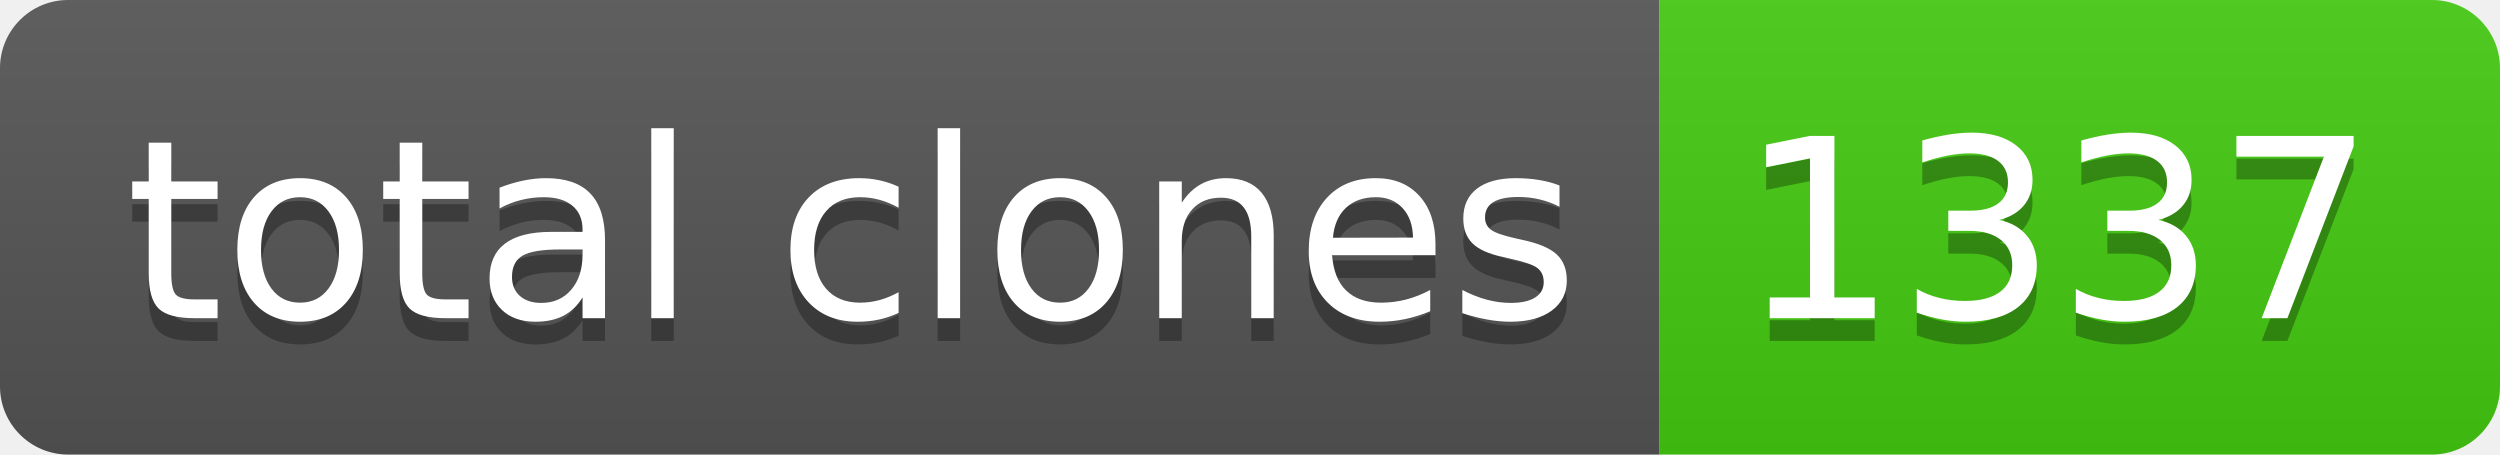
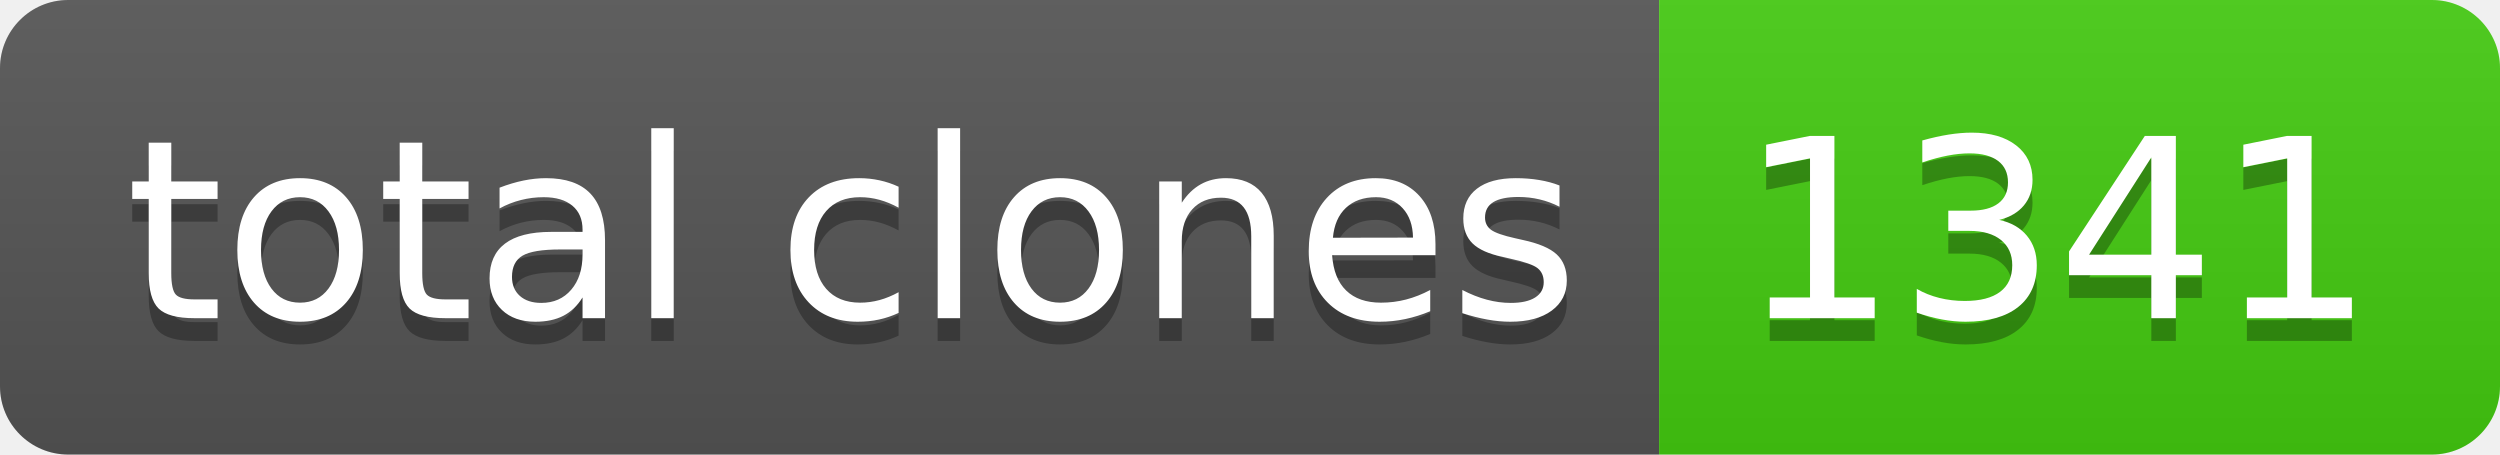
- <svg xmlns="http://www.w3.org/2000/svg" width="110" height="20" role="img" aria-label="total clones: 1337">
+ <svg xmlns="http://www.w3.org/2000/svg" width="110" height="20" role="img" aria-label="total clones: 1341">
  <linearGradient id="s" x2="0" y2="100%">
    <stop offset="0" stop-color="#bbb" stop-opacity=".1" />
    <stop offset="1" stop-opacity=".1" />
  </linearGradient>
  <clipPath id="r">
    <rect width="110" height="20" rx="3" fill="#fff" />
  </clipPath>
  <g clip-path="url(#r)">
    <rect width="73" height="20" fill="#555" />
    <rect x="73" width="37" height="20" fill="#4c1" />
    <rect width="110" height="20" fill="url(#s)" />
  </g>
  <g fill="#fff" text-anchor="middle" font-family="Verdana,Geneva,DejaVu Sans,sans-serif" text-rendering="geometricPrecision" font-size="110">
    <text aria-hidden="true" x="375" y="150" fill="#010101" fill-opacity=".3" transform="scale(.1)" textLength="630">total clones</text>
    <text x="375" y="140" transform="scale(.1)" fill="#fff" textLength="630">total clones</text>
-     <text aria-hidden="true" x="905" y="150" fill="#010101" fill-opacity=".3" transform="scale(.1)" textLength="270">1337</text>
-     <text x="905" y="140" transform="scale(.1)" fill="#fff" textLength="270">1337</text>
+     <text aria-hidden="true" x="905" y="150" fill="#010101" fill-opacity=".3" transform="scale(.1)" textLength="270">1341</text>
+     <text x="905" y="140" transform="scale(.1)" fill="#fff" textLength="270">1341</text>
  </g>
</svg>
